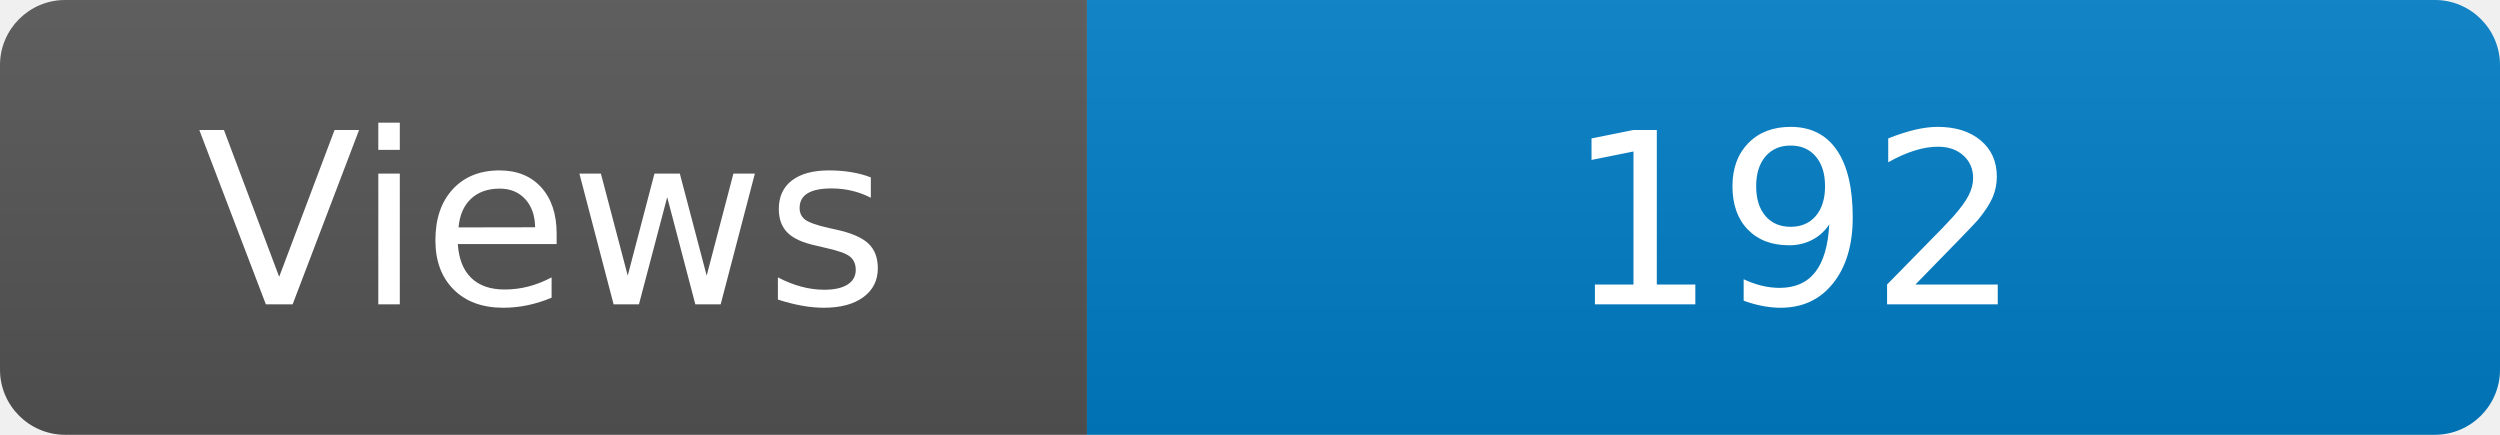
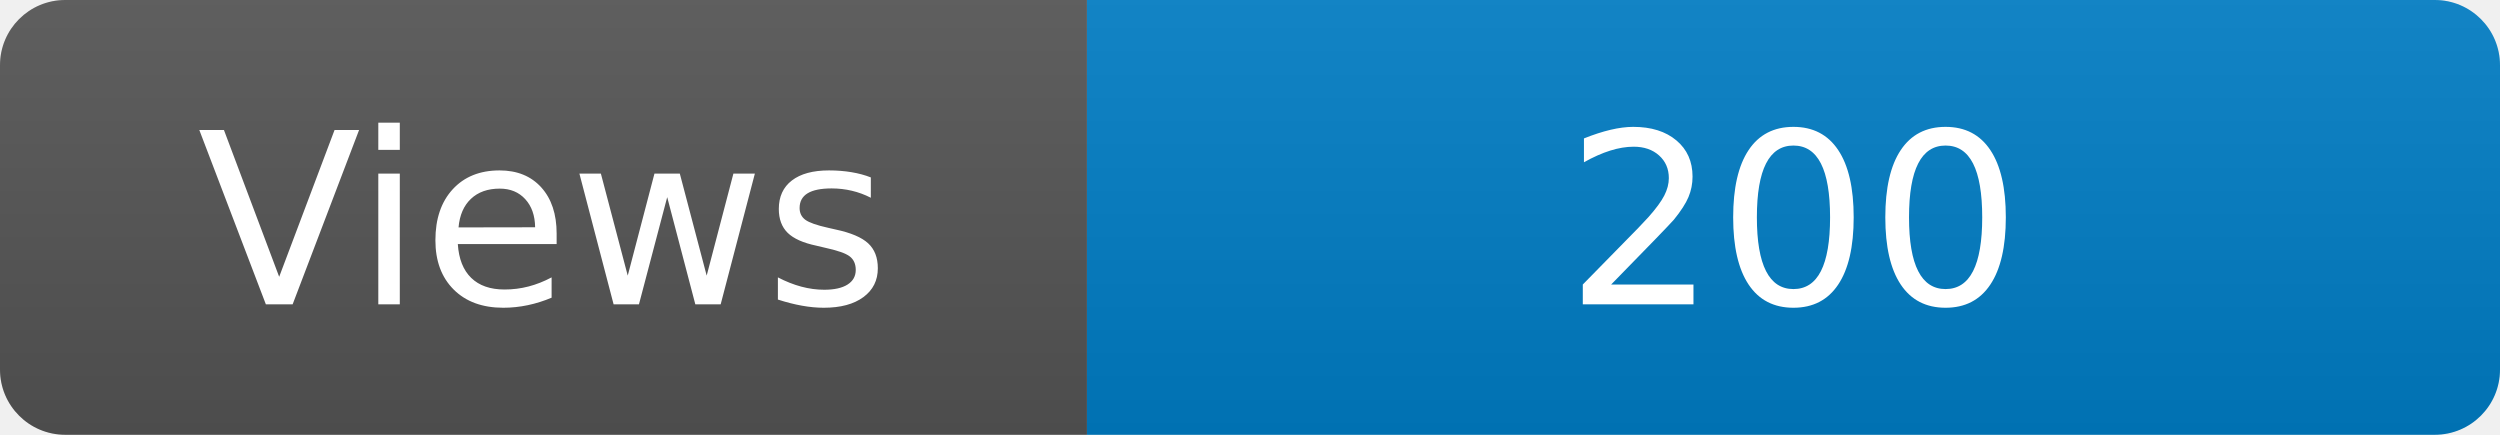
<svg xmlns="http://www.w3.org/2000/svg" width="115" height="20" role="img" aria-label="Maintained?: yes">
  <linearGradient id="s" x2="0" y2="100%">
    <stop offset="0" stop-color="#bbb" stop-opacity=".1" />
    <stop offset="1" stop-opacity=".1" />
  </linearGradient>
  <clipPath id="r">
    <rect width="115" height="20" rx="3" fill="#fff" />
  </clipPath>
  <g clip-path="url(#r)">
    <rect width="50" height="20" fill="#555" />
    <rect x="50" width="160" height="20" fill="#007ec6" />
    <rect width="115" height="20" fill="url(#s)" />
  </g>
  <g fill="#fff" text-anchor="middle" font-family="Verdana,Geneva,DejaVu Sans,sans-serif" font-size="110">
    <text x="250" y="140" transform="scale(.1)" fill="#fff">Views</text>
-     <text x="825" y="140" transform="scale(.1)" fill="#fff">192</text>
+     <text x="825" y="140" transform="scale(.1)" fill="#fff">200</text>
  </g>
</svg>
